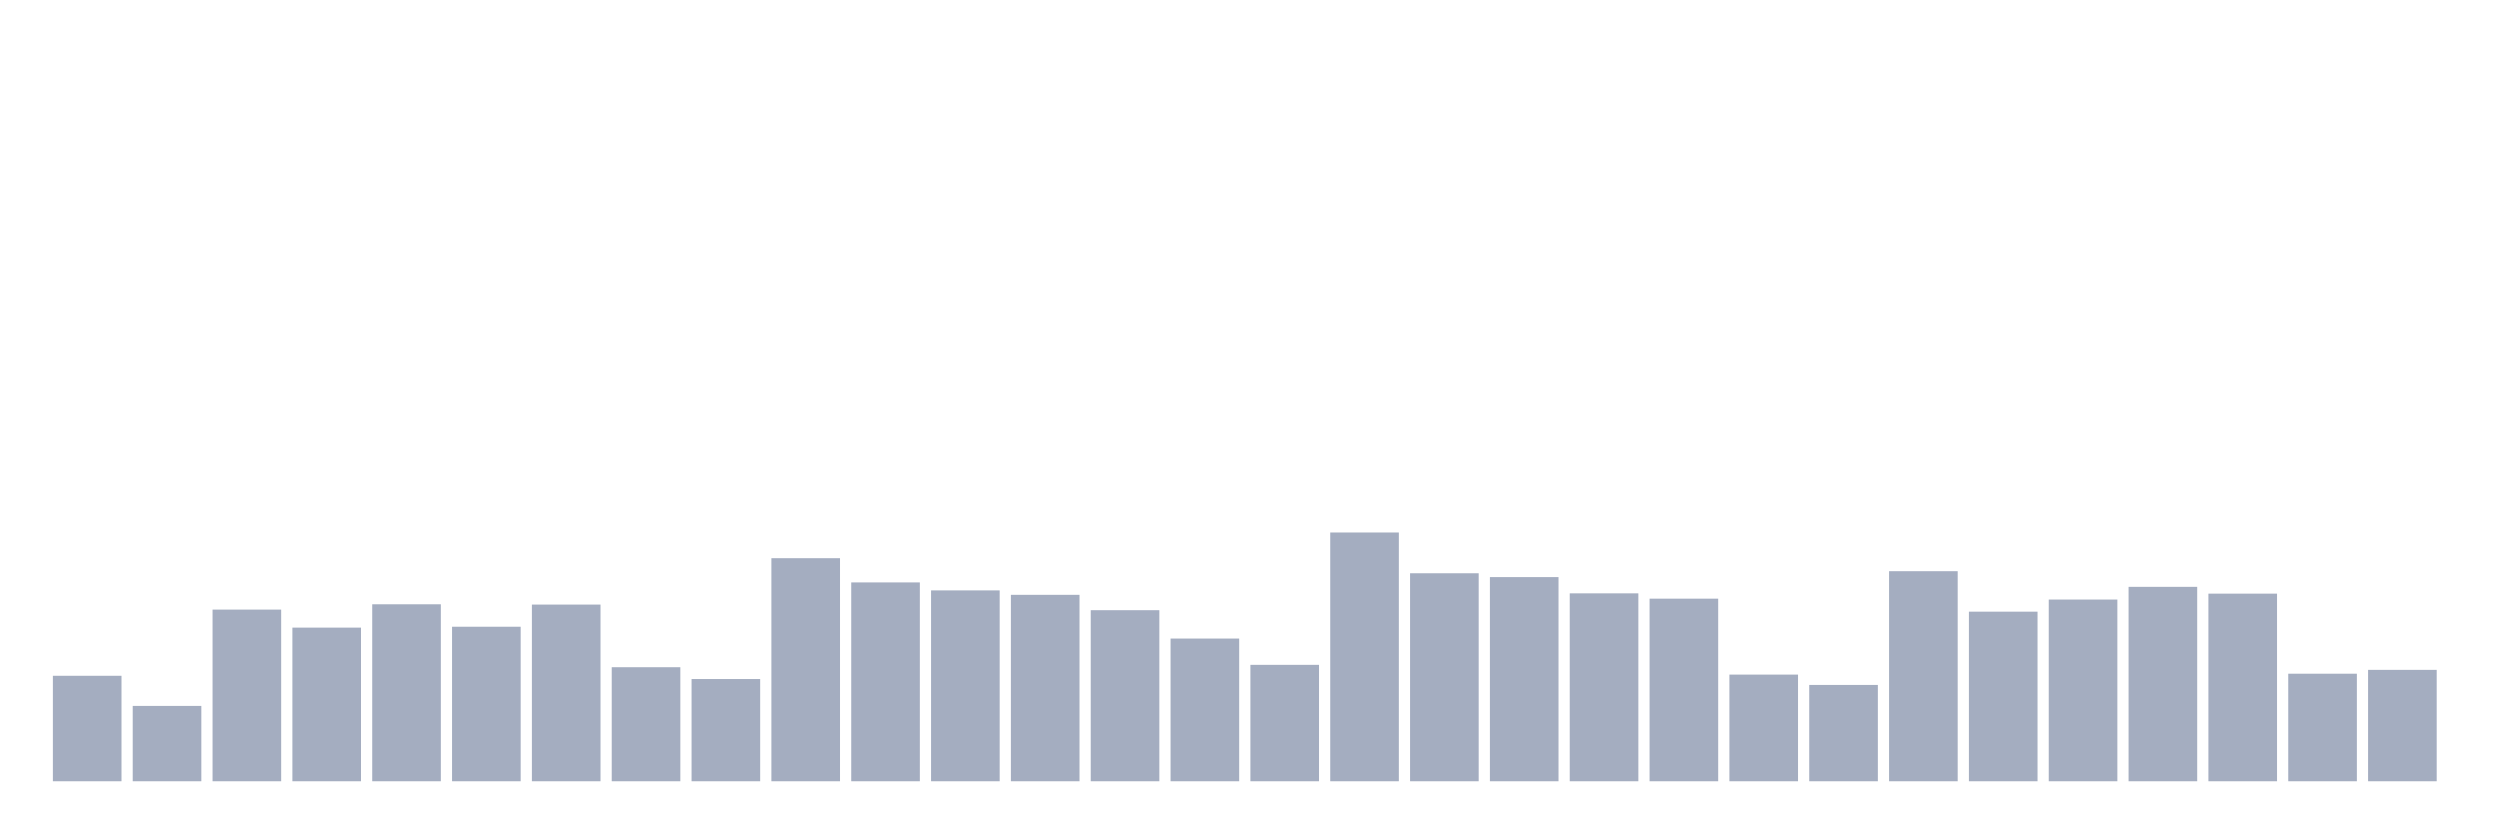
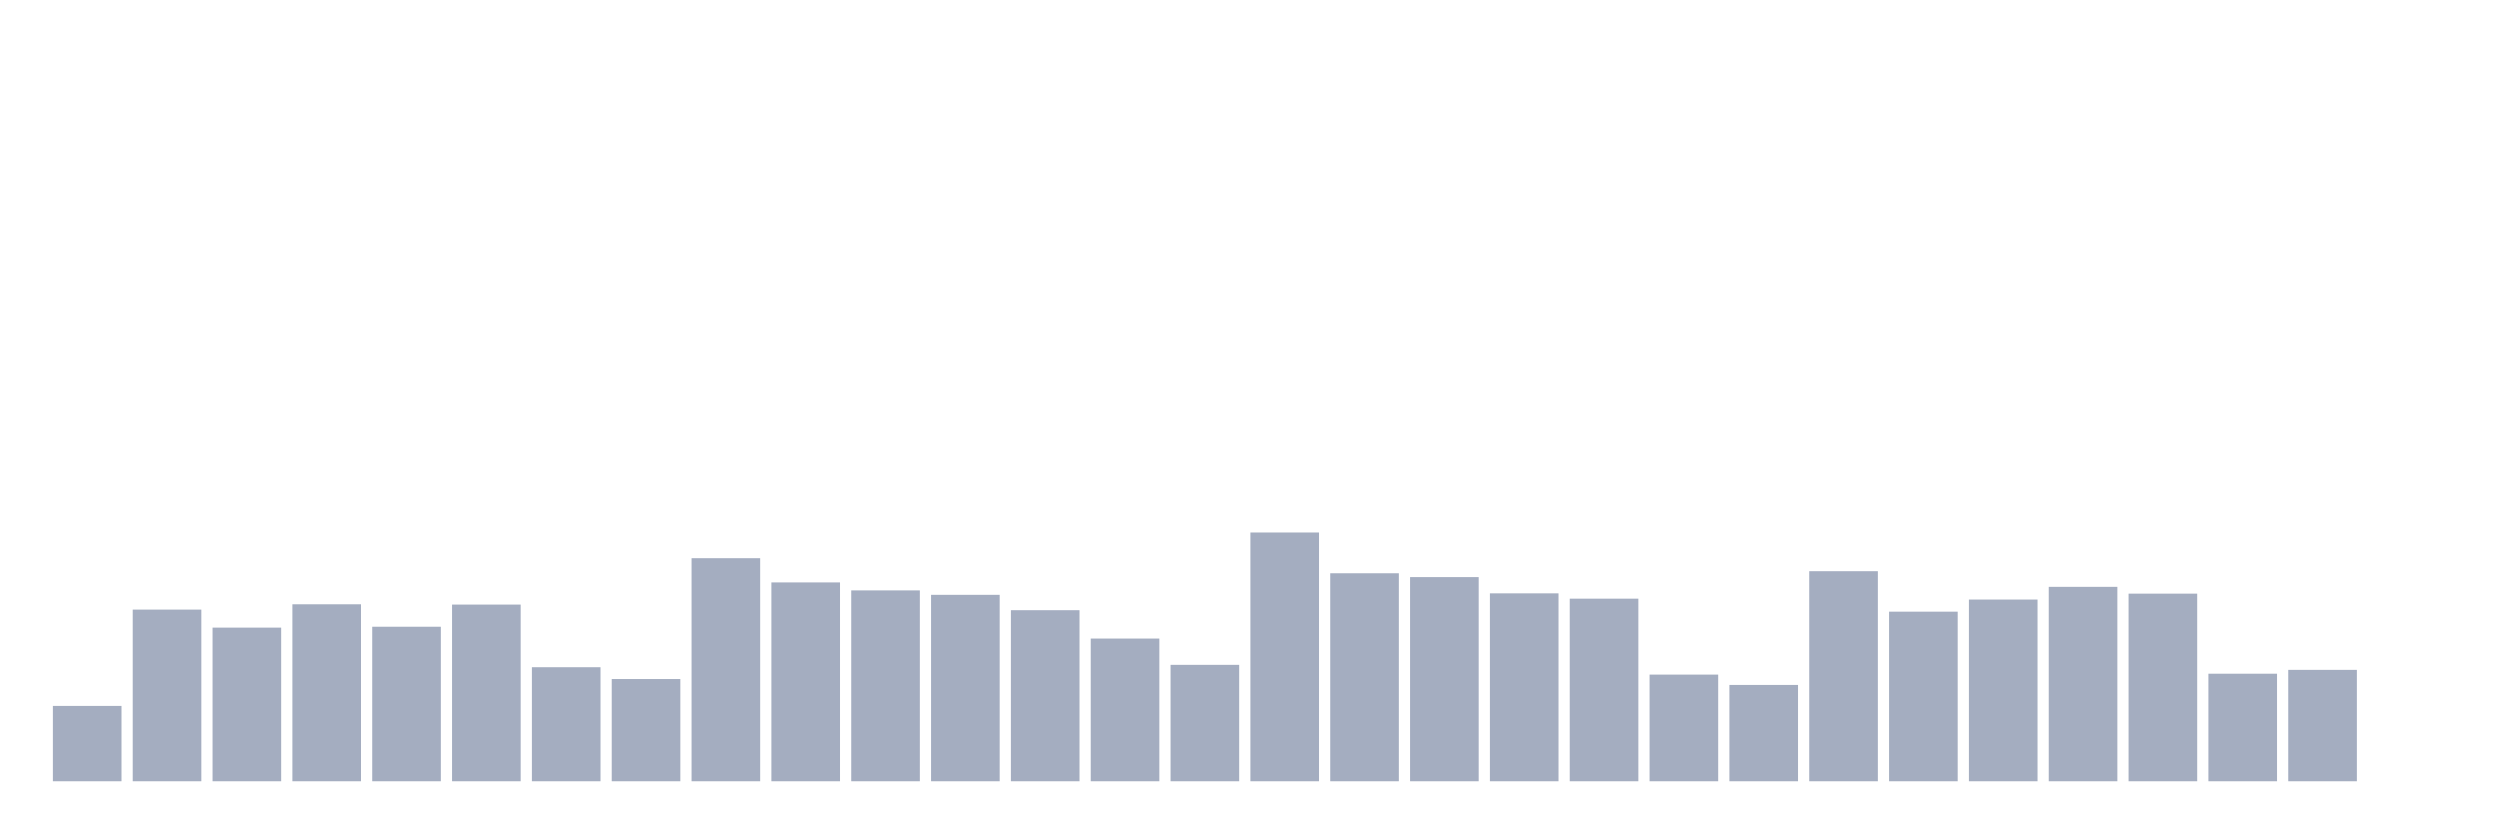
<svg xmlns="http://www.w3.org/2000/svg" viewBox="0 0 480 160">
  <g transform="translate(10,10)">
-     <rect class="bar" x="0.153" width="13.175" y="119.749" height="20.251" fill="rgb(164,173,192)" />
-     <rect class="bar" x="15.482" width="13.175" y="125.535" height="14.465" fill="rgb(164,173,192)" />
-     <rect class="bar" x="30.81" width="13.175" y="107.042" height="32.958" fill="rgb(164,173,192)" />
-     <rect class="bar" x="46.138" width="13.175" y="110.502" height="29.498" fill="rgb(164,173,192)" />
-     <rect class="bar" x="61.466" width="13.175" y="106.021" height="33.979" fill="rgb(164,173,192)" />
-     <rect class="bar" x="76.794" width="13.175" y="110.332" height="29.668" fill="rgb(164,173,192)" />
-     <rect class="bar" x="92.123" width="13.175" y="106.078" height="33.922" fill="rgb(164,173,192)" />
-     <rect class="bar" x="107.451" width="13.175" y="118.104" height="21.896" fill="rgb(164,173,192)" />
-     <rect class="bar" x="122.779" width="13.175" y="120.373" height="19.627" fill="rgb(164,173,192)" />
-     <rect class="bar" x="138.107" width="13.175" y="97.172" height="42.828" fill="rgb(164,173,192)" />
-     <rect class="bar" x="153.436" width="13.175" y="101.823" height="38.177" fill="rgb(164,173,192)" />
-     <rect class="bar" x="168.764" width="13.175" y="103.355" height="36.645" fill="rgb(164,173,192)" />
-     <rect class="bar" x="184.092" width="13.175" y="104.206" height="35.794" fill="rgb(164,173,192)" />
-     <rect class="bar" x="199.42" width="13.175" y="107.156" height="32.844" fill="rgb(164,173,192)" />
-     <rect class="bar" x="214.748" width="13.175" y="112.601" height="27.399" fill="rgb(164,173,192)" />
-     <rect class="bar" x="230.077" width="13.175" y="117.65" height="22.35" fill="rgb(164,173,192)" />
-     <rect class="bar" x="245.405" width="13.175" y="92.237" height="47.763" fill="rgb(164,173,192)" />
-     <rect class="bar" x="260.733" width="13.175" y="100.065" height="39.935" fill="rgb(164,173,192)" />
-     <rect class="bar" x="276.061" width="13.175" y="100.802" height="39.198" fill="rgb(164,173,192)" />
-     <rect class="bar" x="291.39" width="13.175" y="103.922" height="36.078" fill="rgb(164,173,192)" />
-     <rect class="bar" x="306.718" width="13.175" y="104.943" height="35.057" fill="rgb(164,173,192)" />
-     <rect class="bar" x="322.046" width="13.175" y="119.522" height="20.478" fill="rgb(164,173,192)" />
-     <rect class="bar" x="337.374" width="13.175" y="121.507" height="18.493" fill="rgb(164,173,192)" />
-     <rect class="bar" x="352.702" width="13.175" y="99.668" height="40.332" fill="rgb(164,173,192)" />
-     <rect class="bar" x="368.031" width="13.175" y="107.439" height="32.561" fill="rgb(164,173,192)" />
-     <rect class="bar" x="383.359" width="13.175" y="105.113" height="34.887" fill="rgb(164,173,192)" />
-     <rect class="bar" x="398.687" width="13.175" y="102.674" height="37.326" fill="rgb(164,173,192)" />
-     <rect class="bar" x="414.015" width="13.175" y="103.979" height="36.021" fill="rgb(164,173,192)" />
-     <rect class="bar" x="429.344" width="13.175" y="119.352" height="20.648" fill="rgb(164,173,192)" />
-     <rect class="bar" x="444.672" width="13.175" y="118.614" height="21.386" fill="rgb(164,173,192)" />
+     <rect class="bar" x="0.153" width="13.175" y="125.535" height="14.465" fill="rgb(164,173,192)" />
+     <rect class="bar" x="15.482" width="13.175" y="107.042" height="32.958" fill="rgb(164,173,192)" />
+     <rect class="bar" x="30.81" width="13.175" y="110.502" height="29.498" fill="rgb(164,173,192)" />
+     <rect class="bar" x="46.138" width="13.175" y="106.021" height="33.979" fill="rgb(164,173,192)" />
+     <rect class="bar" x="61.466" width="13.175" y="110.332" height="29.668" fill="rgb(164,173,192)" />
+     <rect class="bar" x="76.794" width="13.175" y="106.078" height="33.922" fill="rgb(164,173,192)" />
+     <rect class="bar" x="92.123" width="13.175" y="118.104" height="21.896" fill="rgb(164,173,192)" />
+     <rect class="bar" x="107.451" width="13.175" y="120.373" height="19.627" fill="rgb(164,173,192)" />
+     <rect class="bar" x="122.779" width="13.175" y="97.172" height="42.828" fill="rgb(164,173,192)" />
+     <rect class="bar" x="138.107" width="13.175" y="101.823" height="38.177" fill="rgb(164,173,192)" />
+     <rect class="bar" x="153.436" width="13.175" y="103.355" height="36.645" fill="rgb(164,173,192)" />
+     <rect class="bar" x="168.764" width="13.175" y="104.206" height="35.794" fill="rgb(164,173,192)" />
+     <rect class="bar" x="184.092" width="13.175" y="107.156" height="32.844" fill="rgb(164,173,192)" />
+     <rect class="bar" x="199.42" width="13.175" y="112.601" height="27.399" fill="rgb(164,173,192)" />
+     <rect class="bar" x="214.748" width="13.175" y="117.65" height="22.35" fill="rgb(164,173,192)" />
+     <rect class="bar" x="230.077" width="13.175" y="92.237" height="47.763" fill="rgb(164,173,192)" />
+     <rect class="bar" x="245.405" width="13.175" y="100.065" height="39.935" fill="rgb(164,173,192)" />
+     <rect class="bar" x="260.733" width="13.175" y="100.802" height="39.198" fill="rgb(164,173,192)" />
+     <rect class="bar" x="276.061" width="13.175" y="103.922" height="36.078" fill="rgb(164,173,192)" />
+     <rect class="bar" x="291.39" width="13.175" y="104.943" height="35.057" fill="rgb(164,173,192)" />
+     <rect class="bar" x="306.718" width="13.175" y="119.522" height="20.478" fill="rgb(164,173,192)" />
+     <rect class="bar" x="322.046" width="13.175" y="121.507" height="18.493" fill="rgb(164,173,192)" />
+     <rect class="bar" x="337.374" width="13.175" y="99.668" height="40.332" fill="rgb(164,173,192)" />
+     <rect class="bar" x="352.702" width="13.175" y="107.439" height="32.561" fill="rgb(164,173,192)" />
+     <rect class="bar" x="368.031" width="13.175" y="105.113" height="34.887" fill="rgb(164,173,192)" />
+     <rect class="bar" x="383.359" width="13.175" y="102.674" height="37.326" fill="rgb(164,173,192)" />
+     <rect class="bar" x="398.687" width="13.175" y="103.979" height="36.021" fill="rgb(164,173,192)" />
+     <rect class="bar" x="414.015" width="13.175" y="119.352" height="20.648" fill="rgb(164,173,192)" />
+     <rect class="bar" x="429.344" width="13.175" y="118.614" height="21.386" fill="rgb(164,173,192)" />
+     <rect class="bar" x="444.672" width="13.175" y="140" height="0" fill="rgb(164,173,192)" />
  </g>
</svg>
